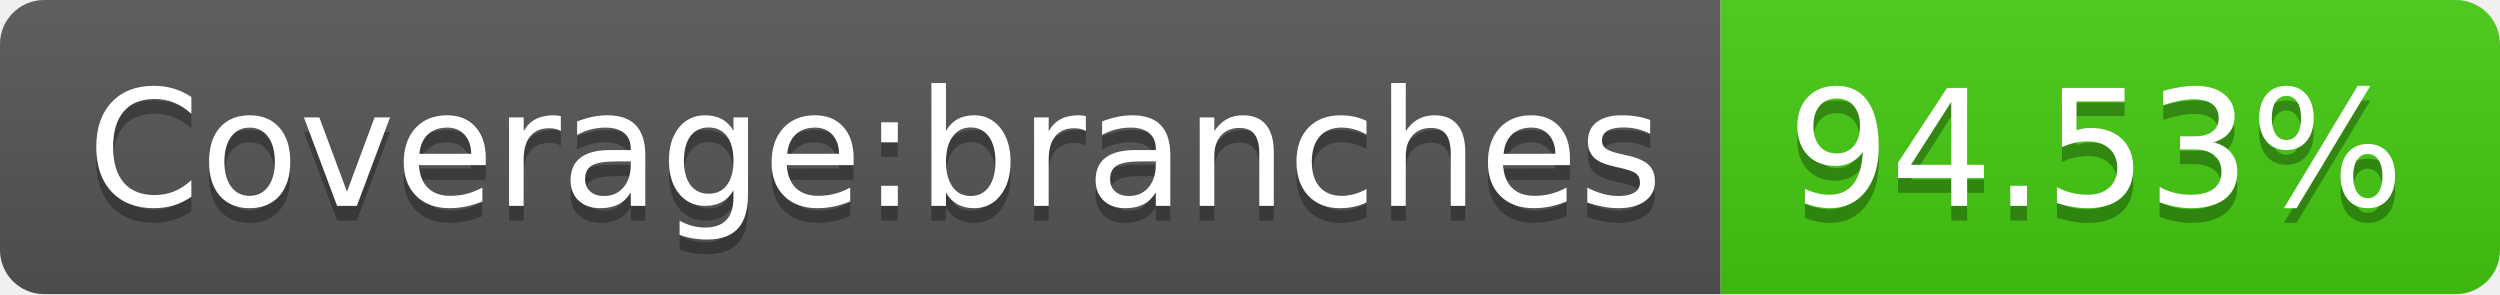
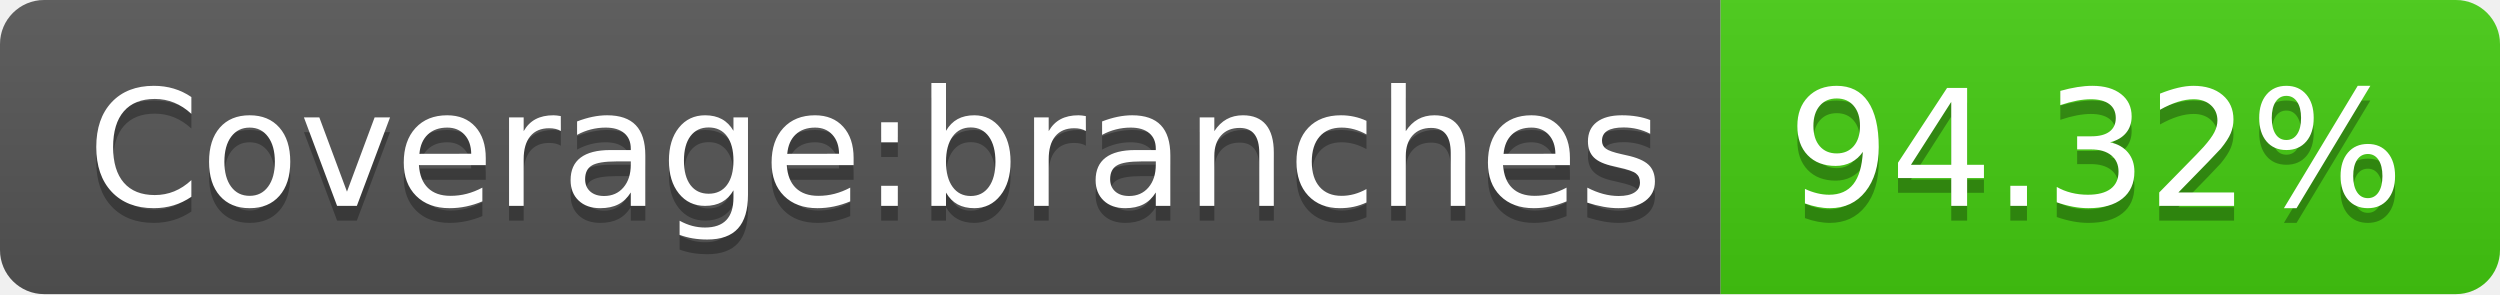
- <svg xmlns="http://www.w3.org/2000/svg" width="170" height="20" role="img" aria-label="Coverage:branches: 94.53%">
+ <svg xmlns="http://www.w3.org/2000/svg" width="170" height="20" role="img" aria-label="Coverage:branches: 94.32%">
  <linearGradient id="s" x2="0" y2="100%">
    <stop offset="0" stop-color="#bbb" stop-opacity=".1" />
    <stop offset="1" stop-opacity=".1" />
  </linearGradient>
  <clipPath id="r">
    <rect width="170" height="20" rx="3" fill="#fff" />
  </clipPath>
  <g clip-path="url(#r)">
    <rect width="117" height="20" fill="#555" />
    <rect x="117" width="53" height="20" fill="#4c1" />
    <rect width="170" height="20" fill="url(#s)" />
  </g>
  <g fill="#fff" text-anchor="middle" font-family="Verdana,Geneva,DejaVu Sans,sans-serif" text-rendering="geometricPrecision" font-size="110">
    <text aria-hidden="true" x="595" y="150" fill="#010101" fill-opacity=".3" transform="scale(.1)" textLength="1070">Coverage:branches</text>
    <text x="595" y="140" transform="scale(.1)" fill="#fff" textLength="1070">Coverage:branches</text>
-     <text aria-hidden="true" x="1425" y="150" fill="#010101" fill-opacity=".3" transform="scale(.1)" textLength="430">94.53%</text>
-     <text x="1425" y="140" transform="scale(.1)" fill="#fff" textLength="430">94.53%</text>
+     <text aria-hidden="true" x="1425" y="150" fill="#010101" fill-opacity=".3" transform="scale(.1)" textLength="430">94.32%</text>
+     <text x="1425" y="140" transform="scale(.1)" fill="#fff" textLength="430">94.32%</text>
  </g>
</svg>
